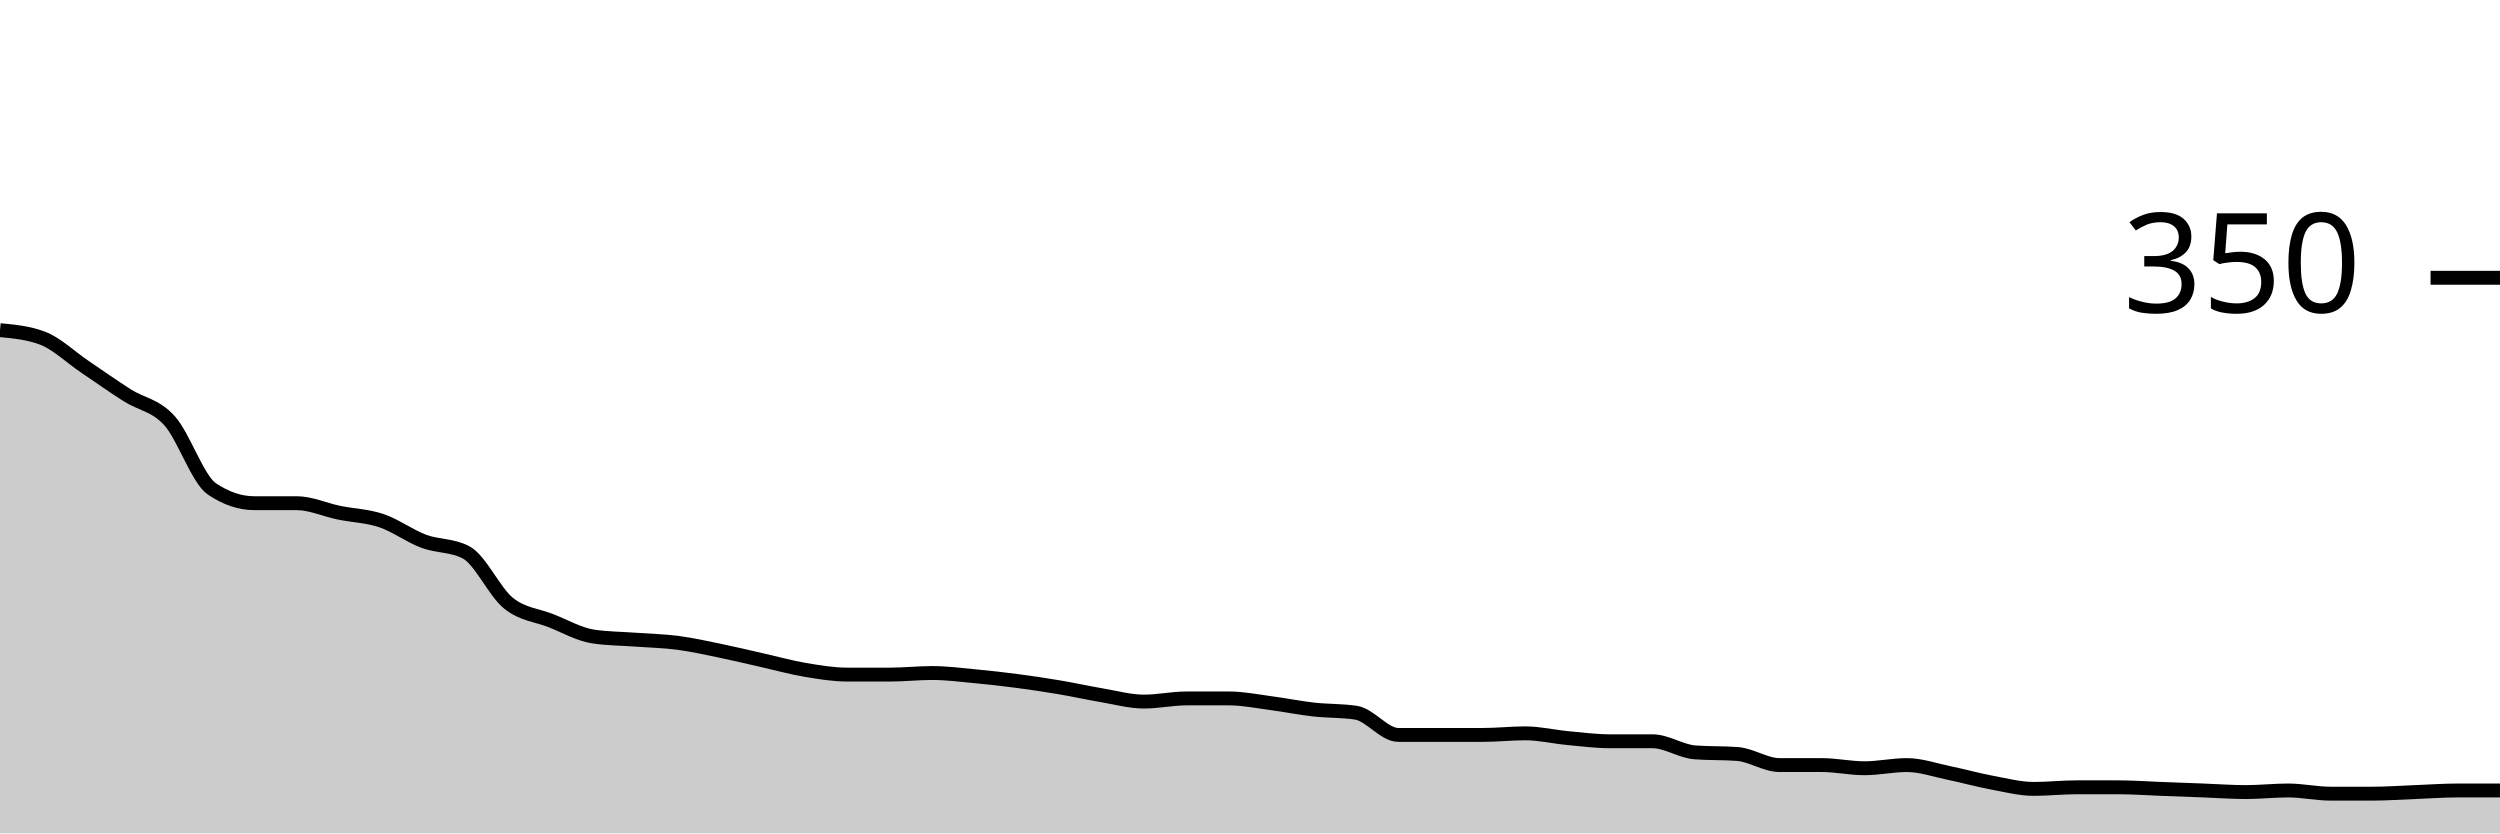
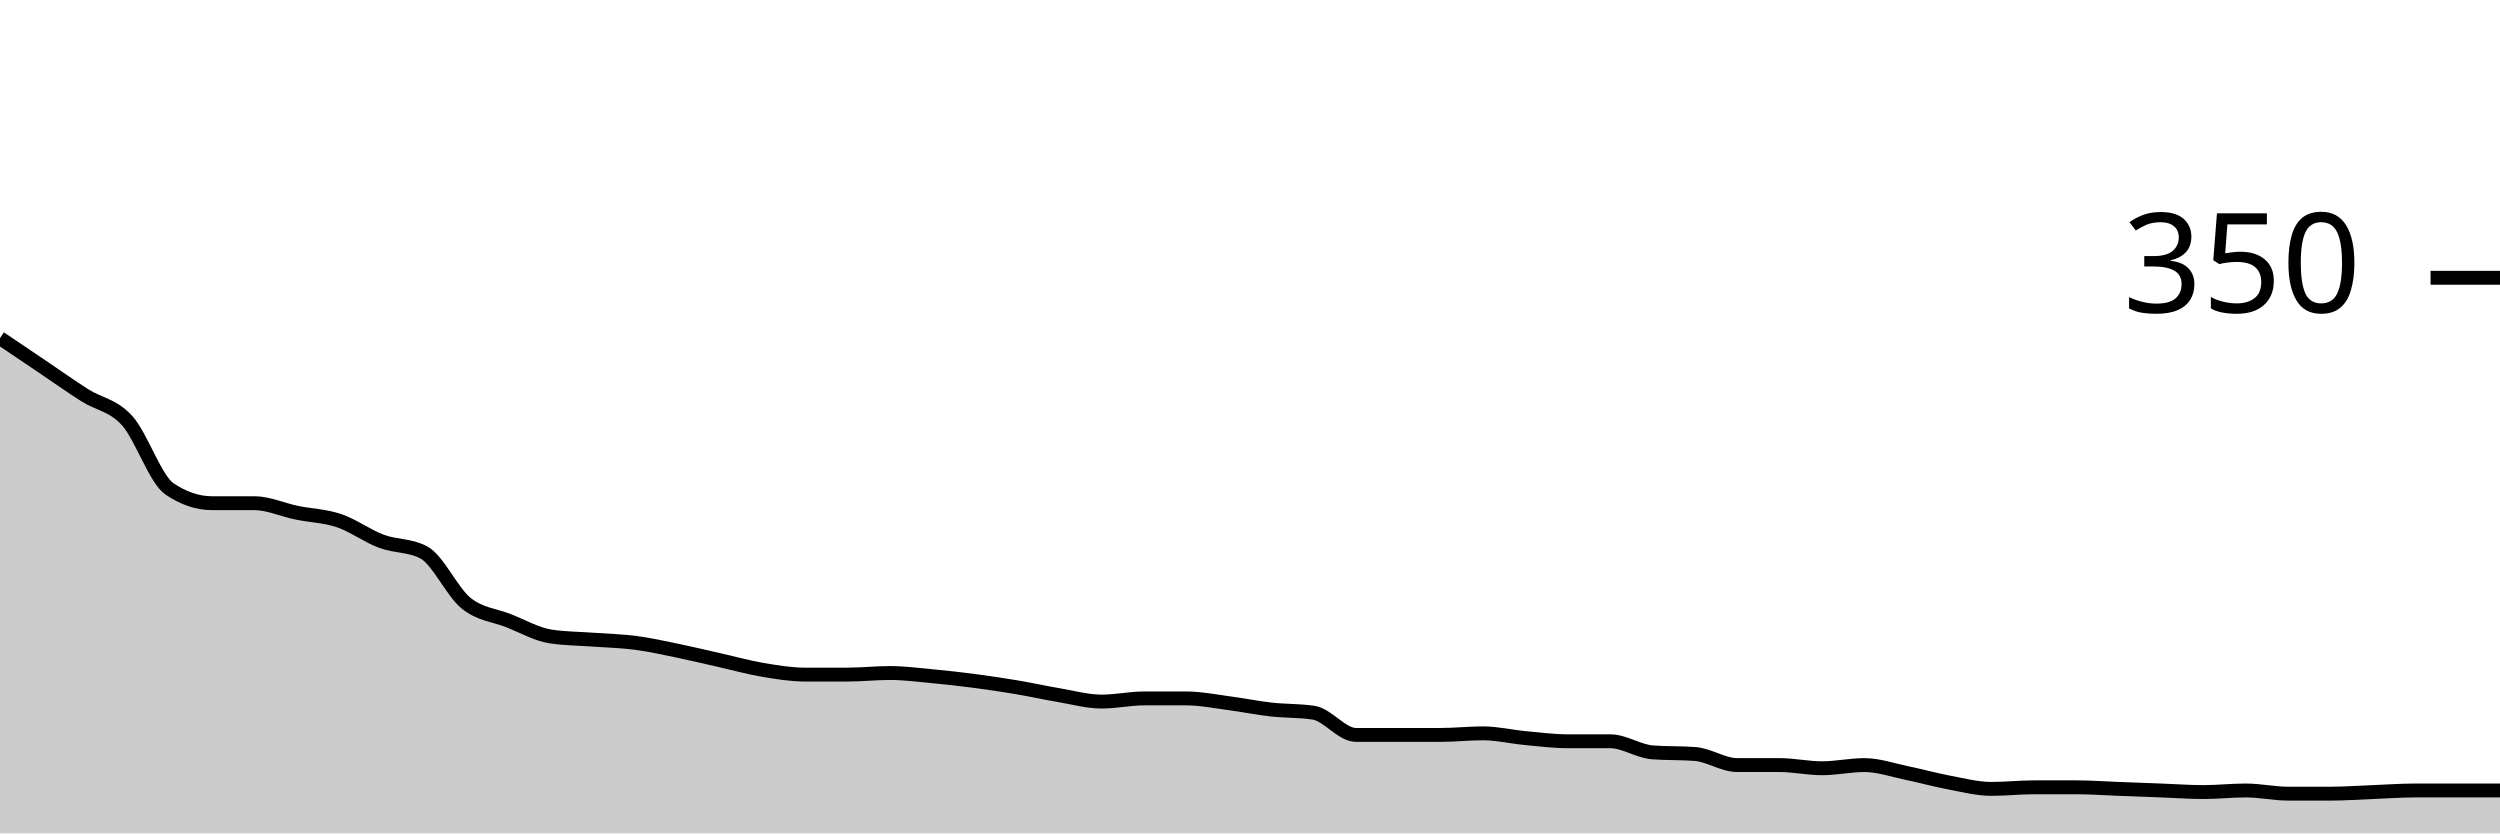
<svg xmlns="http://www.w3.org/2000/svg" viewBox="0 0 180 60">
  <g transform="translate(0,20)">
-     <path class="area" fill="rgba(0, 0, 0, 0.2)" d="M0,3.771C1.017,3.867,2.034,3.962,3.051,4.343C4.068,4.724,5.085,5.714,6.102,6.4C7.119,7.086,8.136,7.81,9.153,8.457C10.169,9.105,11.186,9.162,12.203,10.286C13.22,11.41,14.237,14.514,15.254,15.2C16.271,15.886,17.288,16.229,18.305,16.229C19.322,16.229,20.339,16.229,21.356,16.229C22.373,16.229,23.39,16.705,24.407,16.914C25.424,17.124,26.441,17.143,27.458,17.486C28.475,17.829,29.492,18.59,30.508,18.971C31.525,19.352,32.542,19.238,33.559,19.771C34.576,20.305,35.593,22.61,36.61,23.429C37.627,24.248,38.644,24.286,39.661,24.686C40.678,25.086,41.695,25.676,42.712,25.829C43.729,25.981,44.746,25.981,45.763,26.057C46.78,26.133,47.797,26.152,48.814,26.286C49.831,26.419,50.847,26.648,51.864,26.857C52.881,27.067,53.898,27.314,54.915,27.543C55.932,27.771,56.949,28.057,57.966,28.229C58.983,28.4,60,28.571,61.017,28.571C62.034,28.571,63.051,28.571,64.068,28.571C65.085,28.571,66.102,28.457,67.119,28.457C68.136,28.457,69.153,28.59,70.169,28.686C71.186,28.781,72.203,28.895,73.22,29.029C74.237,29.162,75.254,29.314,76.271,29.486C77.288,29.657,78.305,29.886,79.322,30.057C80.339,30.229,81.356,30.514,82.373,30.514C83.39,30.514,84.407,30.286,85.424,30.286C86.441,30.286,87.458,30.286,88.475,30.286C89.492,30.286,90.508,30.495,91.525,30.629C92.542,30.762,93.559,30.971,94.576,31.086C95.593,31.2,96.61,31.162,97.627,31.314C98.644,31.467,99.661,32.914,100.678,32.914C101.695,32.914,102.712,32.914,103.729,32.914C104.746,32.914,105.763,32.914,106.78,32.914C107.797,32.914,108.814,32.8,109.831,32.8C110.847,32.8,111.864,33.048,112.881,33.143C113.898,33.238,114.915,33.371,115.932,33.371C116.949,33.371,117.966,33.371,118.983,33.371C120,33.371,121.017,34.095,122.034,34.171C123.051,34.248,124.068,34.21,125.085,34.286C126.102,34.362,127.119,35.086,128.136,35.086C129.153,35.086,130.169,35.086,131.186,35.086C132.203,35.086,133.22,35.314,134.237,35.314C135.254,35.314,136.271,35.086,137.288,35.086C138.305,35.086,139.322,35.448,140.339,35.657C141.356,35.867,142.373,36.152,143.39,36.343C144.407,36.533,145.424,36.8,146.441,36.8C147.458,36.8,148.475,36.686,149.492,36.686C150.508,36.686,151.525,36.686,152.542,36.686C153.559,36.686,154.576,36.762,155.593,36.8C156.61,36.838,157.627,36.876,158.644,36.914C159.661,36.952,160.678,37.029,161.695,37.029C162.712,37.029,163.729,36.914,164.746,36.914C165.763,36.914,166.78,37.143,167.797,37.143C168.814,37.143,169.831,37.143,170.847,37.143C171.864,37.143,172.881,37.067,173.898,37.029C174.915,36.99,175.932,36.914,176.949,36.914C177.966,36.914,178.983,36.914,180,36.914L180,40C178.983,40,177.966,40,176.949,40C175.932,40,174.915,40,173.898,40C172.881,40,171.864,40,170.847,40C169.831,40,168.814,40,167.797,40C166.78,40,165.763,40,164.746,40C163.729,40,162.712,40,161.695,40C160.678,40,159.661,40,158.644,40C157.627,40,156.61,40,155.593,40C154.576,40,153.559,40,152.542,40C151.525,40,150.508,40,149.492,40C148.475,40,147.458,40,146.441,40C145.424,40,144.407,40,143.39,40C142.373,40,141.356,40,140.339,40C139.322,40,138.305,40,137.288,40C136.271,40,135.254,40,134.237,40C133.22,40,132.203,40,131.186,40C130.169,40,129.153,40,128.136,40C127.119,40,126.102,40,125.085,40C124.068,40,123.051,40,122.034,40C121.017,40,120,40,118.983,40C117.966,40,116.949,40,115.932,40C114.915,40,113.898,40,112.881,40C111.864,40,110.847,40,109.831,40C108.814,40,107.797,40,106.78,40C105.763,40,104.746,40,103.729,40C102.712,40,101.695,40,100.678,40C99.661,40,98.644,40,97.627,40C96.61,40,95.593,40,94.576,40C93.559,40,92.542,40,91.525,40C90.508,40,89.492,40,88.475,40C87.458,40,86.441,40,85.424,40C84.407,40,83.39,40,82.373,40C81.356,40,80.339,40,79.322,40C78.305,40,77.288,40,76.271,40C75.254,40,74.237,40,73.22,40C72.203,40,71.186,40,70.169,40C69.153,40,68.136,40,67.119,40C66.102,40,65.085,40,64.068,40C63.051,40,62.034,40,61.017,40C60,40,58.983,40,57.966,40C56.949,40,55.932,40,54.915,40C53.898,40,52.881,40,51.864,40C50.847,40,49.831,40,48.814,40C47.797,40,46.78,40,45.763,40C44.746,40,43.729,40,42.712,40C41.695,40,40.678,40,39.661,40C38.644,40,37.627,40,36.61,40C35.593,40,34.576,40,33.559,40C32.542,40,31.525,40,30.508,40C29.492,40,28.475,40,27.458,40C26.441,40,25.424,40,24.407,40C23.39,40,22.373,40,21.356,40C20.339,40,19.322,40,18.305,40C17.288,40,16.271,40,15.254,40C14.237,40,13.22,40,12.203,40C11.186,40,10.169,40,9.153,40C8.136,40,7.119,40,6.102,40C5.085,40,4.068,40,3.051,40C2.034,40,1.017,40,0,40Z" />
-     <path class="line" stroke="black" fill="none" d="M0,3.771C1.017,3.867,2.034,3.962,3.051,4.343C4.068,4.724,5.085,5.714,6.102,6.4C7.119,7.086,8.136,7.81,9.153,8.457C10.169,9.105,11.186,9.162,12.203,10.286C13.22,11.41,14.237,14.514,15.254,15.2C16.271,15.886,17.288,16.229,18.305,16.229C19.322,16.229,20.339,16.229,21.356,16.229C22.373,16.229,23.39,16.705,24.407,16.914C25.424,17.124,26.441,17.143,27.458,17.486C28.475,17.829,29.492,18.59,30.508,18.971C31.525,19.352,32.542,19.238,33.559,19.771C34.576,20.305,35.593,22.61,36.61,23.429C37.627,24.248,38.644,24.286,39.661,24.686C40.678,25.086,41.695,25.676,42.712,25.829C43.729,25.981,44.746,25.981,45.763,26.057C46.78,26.133,47.797,26.152,48.814,26.286C49.831,26.419,50.847,26.648,51.864,26.857C52.881,27.067,53.898,27.314,54.915,27.543C55.932,27.771,56.949,28.057,57.966,28.229C58.983,28.4,60,28.571,61.017,28.571C62.034,28.571,63.051,28.571,64.068,28.571C65.085,28.571,66.102,28.457,67.119,28.457C68.136,28.457,69.153,28.59,70.169,28.686C71.186,28.781,72.203,28.895,73.22,29.029C74.237,29.162,75.254,29.314,76.271,29.486C77.288,29.657,78.305,29.886,79.322,30.057C80.339,30.229,81.356,30.514,82.373,30.514C83.39,30.514,84.407,30.286,85.424,30.286C86.441,30.286,87.458,30.286,88.475,30.286C89.492,30.286,90.508,30.495,91.525,30.629C92.542,30.762,93.559,30.971,94.576,31.086C95.593,31.2,96.61,31.162,97.627,31.314C98.644,31.467,99.661,32.914,100.678,32.914C101.695,32.914,102.712,32.914,103.729,32.914C104.746,32.914,105.763,32.914,106.78,32.914C107.797,32.914,108.814,32.8,109.831,32.8C110.847,32.8,111.864,33.048,112.881,33.143C113.898,33.238,114.915,33.371,115.932,33.371C116.949,33.371,117.966,33.371,118.983,33.371C120,33.371,121.017,34.095,122.034,34.171C123.051,34.248,124.068,34.21,125.085,34.286C126.102,34.362,127.119,35.086,128.136,35.086C129.153,35.086,130.169,35.086,131.186,35.086C132.203,35.086,133.22,35.314,134.237,35.314C135.254,35.314,136.271,35.086,137.288,35.086C138.305,35.086,139.322,35.448,140.339,35.657C141.356,35.867,142.373,36.152,143.39,36.343C144.407,36.533,145.424,36.8,146.441,36.8C147.458,36.8,148.475,36.686,149.492,36.686C150.508,36.686,151.525,36.686,152.542,36.686C153.559,36.686,154.576,36.762,155.593,36.8C156.61,36.838,157.627,36.876,158.644,36.914C159.661,36.952,160.678,37.029,161.695,37.029C162.712,37.029,163.729,36.914,164.746,36.914C165.763,36.914,166.78,37.143,167.797,37.143C168.814,37.143,169.831,37.143,170.847,37.143C171.864,37.143,172.881,37.067,173.898,37.029C174.915,36.99,175.932,36.914,176.949,36.914C177.966,36.914,178.983,36.914,180,36.914" />
+     <path class="area" fill="rgba(0, 0, 0, 0.2)" d="M0,4.343C1.017,5.029,2.034,5.714,3.051,6.4C4.068,7.086,5.085,7.81,6.102,8.457C7.119,9.105,8.136,9.162,9.153,10.286C10.169,11.41,11.186,14.514,12.203,15.2C13.22,15.886,14.237,16.229,15.254,16.229C16.271,16.229,17.288,16.229,18.305,16.229C19.322,16.229,20.339,16.705,21.356,16.914C22.373,17.124,23.39,17.143,24.407,17.486C25.424,17.829,26.441,18.59,27.458,18.971C28.475,19.352,29.492,19.238,30.508,19.771C31.525,20.305,32.542,22.61,33.559,23.429C34.576,24.248,35.593,24.286,36.61,24.686C37.627,25.086,38.644,25.676,39.661,25.829C40.678,25.981,41.695,25.981,42.712,26.057C43.729,26.133,44.746,26.152,45.763,26.286C46.78,26.419,47.797,26.648,48.814,26.857C49.831,27.067,50.847,27.314,51.864,27.543C52.881,27.771,53.898,28.057,54.915,28.229C55.932,28.4,56.949,28.571,57.966,28.571C58.983,28.571,60,28.571,61.017,28.571C62.034,28.571,63.051,28.457,64.068,28.457C65.085,28.457,66.102,28.59,67.119,28.686C68.136,28.781,69.153,28.895,70.169,29.029C71.186,29.162,72.203,29.314,73.22,29.486C74.237,29.657,75.254,29.886,76.271,30.057C77.288,30.229,78.305,30.514,79.322,30.514C80.339,30.514,81.356,30.286,82.373,30.286C83.39,30.286,84.407,30.286,85.424,30.286C86.441,30.286,87.458,30.495,88.475,30.629C89.492,30.762,90.508,30.971,91.525,31.086C92.542,31.2,93.559,31.162,94.576,31.314C95.593,31.467,96.61,32.914,97.627,32.914C98.644,32.914,99.661,32.914,100.678,32.914C101.695,32.914,102.712,32.914,103.729,32.914C104.746,32.914,105.763,32.8,106.78,32.8C107.797,32.8,108.814,33.048,109.831,33.143C110.847,33.238,111.864,33.371,112.881,33.371C113.898,33.371,114.915,33.371,115.932,33.371C116.949,33.371,117.966,34.095,118.983,34.171C120,34.248,121.017,34.21,122.034,34.286C123.051,34.362,124.068,35.086,125.085,35.086C126.102,35.086,127.119,35.086,128.136,35.086C129.153,35.086,130.169,35.314,131.186,35.314C132.203,35.314,133.22,35.086,134.237,35.086C135.254,35.086,136.271,35.448,137.288,35.657C138.305,35.867,139.322,36.152,140.339,36.343C141.356,36.533,142.373,36.8,143.39,36.8C144.407,36.8,145.424,36.686,146.441,36.686C147.458,36.686,148.475,36.686,149.492,36.686C150.508,36.686,151.525,36.762,152.542,36.8C153.559,36.838,154.576,36.876,155.593,36.914C156.61,36.952,157.627,37.029,158.644,37.029C159.661,37.029,160.678,36.914,161.695,36.914C162.712,36.914,163.729,37.143,164.746,37.143C165.763,37.143,166.78,37.143,167.797,37.143C168.814,37.143,169.831,37.067,170.847,37.029C171.864,36.99,172.881,36.914,173.898,36.914C174.915,36.914,175.932,36.914,176.949,36.914C177.966,36.914,178.983,36.914,180,36.914L180,40C178.983,40,177.966,40,176.949,40C175.932,40,174.915,40,173.898,40C172.881,40,171.864,40,170.847,40C169.831,40,168.814,40,167.797,40C166.78,40,165.763,40,164.746,40C163.729,40,162.712,40,161.695,40C160.678,40,159.661,40,158.644,40C157.627,40,156.61,40,155.593,40C154.576,40,153.559,40,152.542,40C151.525,40,150.508,40,149.492,40C148.475,40,147.458,40,146.441,40C145.424,40,144.407,40,143.39,40C142.373,40,141.356,40,140.339,40C139.322,40,138.305,40,137.288,40C136.271,40,135.254,40,134.237,40C133.22,40,132.203,40,131.186,40C130.169,40,129.153,40,128.136,40C127.119,40,126.102,40,125.085,40C124.068,40,123.051,40,122.034,40C121.017,40,120,40,118.983,40C117.966,40,116.949,40,115.932,40C114.915,40,113.898,40,112.881,40C111.864,40,110.847,40,109.831,40C108.814,40,107.797,40,106.78,40C105.763,40,104.746,40,103.729,40C102.712,40,101.695,40,100.678,40C99.661,40,98.644,40,97.627,40C96.61,40,95.593,40,94.576,40C93.559,40,92.542,40,91.525,40C90.508,40,89.492,40,88.475,40C87.458,40,86.441,40,85.424,40C84.407,40,83.39,40,82.373,40C81.356,40,80.339,40,79.322,40C78.305,40,77.288,40,76.271,40C75.254,40,74.237,40,73.22,40C72.203,40,71.186,40,70.169,40C69.153,40,68.136,40,67.119,40C66.102,40,65.085,40,64.068,40C63.051,40,62.034,40,61.017,40C60,40,58.983,40,57.966,40C56.949,40,55.932,40,54.915,40C53.898,40,52.881,40,51.864,40C50.847,40,49.831,40,48.814,40C47.797,40,46.78,40,45.763,40C44.746,40,43.729,40,42.712,40C41.695,40,40.678,40,39.661,40C38.644,40,37.627,40,36.61,40C35.593,40,34.576,40,33.559,40C32.542,40,31.525,40,30.508,40C29.492,40,28.475,40,27.458,40C26.441,40,25.424,40,24.407,40C23.39,40,22.373,40,21.356,40C20.339,40,19.322,40,18.305,40C17.288,40,16.271,40,15.254,40C14.237,40,13.22,40,12.203,40C11.186,40,10.169,40,9.153,40C8.136,40,7.119,40,6.102,40C5.085,40,4.068,40,3.051,40C2.034,40,1.017,40,0,40Z" />
+     <path class="line" stroke="black" fill="none" d="M0,4.343C1.017,5.029,2.034,5.714,3.051,6.4C4.068,7.086,5.085,7.81,6.102,8.457C7.119,9.105,8.136,9.162,9.153,10.286C10.169,11.41,11.186,14.514,12.203,15.2C13.22,15.886,14.237,16.229,15.254,16.229C16.271,16.229,17.288,16.229,18.305,16.229C19.322,16.229,20.339,16.705,21.356,16.914C22.373,17.124,23.39,17.143,24.407,17.486C25.424,17.829,26.441,18.59,27.458,18.971C28.475,19.352,29.492,19.238,30.508,19.771C31.525,20.305,32.542,22.61,33.559,23.429C34.576,24.248,35.593,24.286,36.61,24.686C37.627,25.086,38.644,25.676,39.661,25.829C40.678,25.981,41.695,25.981,42.712,26.057C43.729,26.133,44.746,26.152,45.763,26.286C46.78,26.419,47.797,26.648,48.814,26.857C49.831,27.067,50.847,27.314,51.864,27.543C52.881,27.771,53.898,28.057,54.915,28.229C55.932,28.4,56.949,28.571,57.966,28.571C58.983,28.571,60,28.571,61.017,28.571C62.034,28.571,63.051,28.457,64.068,28.457C65.085,28.457,66.102,28.59,67.119,28.686C68.136,28.781,69.153,28.895,70.169,29.029C71.186,29.162,72.203,29.314,73.22,29.486C74.237,29.657,75.254,29.886,76.271,30.057C77.288,30.229,78.305,30.514,79.322,30.514C80.339,30.514,81.356,30.286,82.373,30.286C83.39,30.286,84.407,30.286,85.424,30.286C86.441,30.286,87.458,30.495,88.475,30.629C89.492,30.762,90.508,30.971,91.525,31.086C92.542,31.2,93.559,31.162,94.576,31.314C95.593,31.467,96.61,32.914,97.627,32.914C98.644,32.914,99.661,32.914,100.678,32.914C101.695,32.914,102.712,32.914,103.729,32.914C104.746,32.914,105.763,32.8,106.78,32.8C107.797,32.8,108.814,33.048,109.831,33.143C110.847,33.238,111.864,33.371,112.881,33.371C113.898,33.371,114.915,33.371,115.932,33.371C116.949,33.371,117.966,34.095,118.983,34.171C120,34.248,121.017,34.21,122.034,34.286C123.051,34.362,124.068,35.086,125.085,35.086C126.102,35.086,127.119,35.086,128.136,35.086C129.153,35.086,130.169,35.314,131.186,35.314C132.203,35.314,133.22,35.086,134.237,35.086C135.254,35.086,136.271,35.448,137.288,35.657C138.305,35.867,139.322,36.152,140.339,36.343C141.356,36.533,142.373,36.8,143.39,36.8C144.407,36.8,145.424,36.686,146.441,36.686C147.458,36.686,148.475,36.686,149.492,36.686C150.508,36.686,151.525,36.762,152.542,36.8C153.559,36.838,154.576,36.876,155.593,36.914C156.61,36.952,157.627,37.029,158.644,37.029C159.661,37.029,160.678,36.914,161.695,36.914C162.712,36.914,163.729,37.143,164.746,37.143C165.763,37.143,166.78,37.143,167.797,37.143C168.814,37.143,169.831,37.067,170.847,37.029C171.864,36.99,172.881,36.914,173.898,36.914C174.915,36.914,175.932,36.914,176.949,36.914C177.966,36.914,178.983,36.914,180,36.914" />
    <path class="axis-ceiling" stroke-width="1" stroke="black" fill="none" d="M175,0L180,0" />
    <text class="axis-ceiling-label" font-family="sans-serif" text-anchor="end" font-size="10px" x="170" y="2.5">350</text>
  </g>
</svg>
